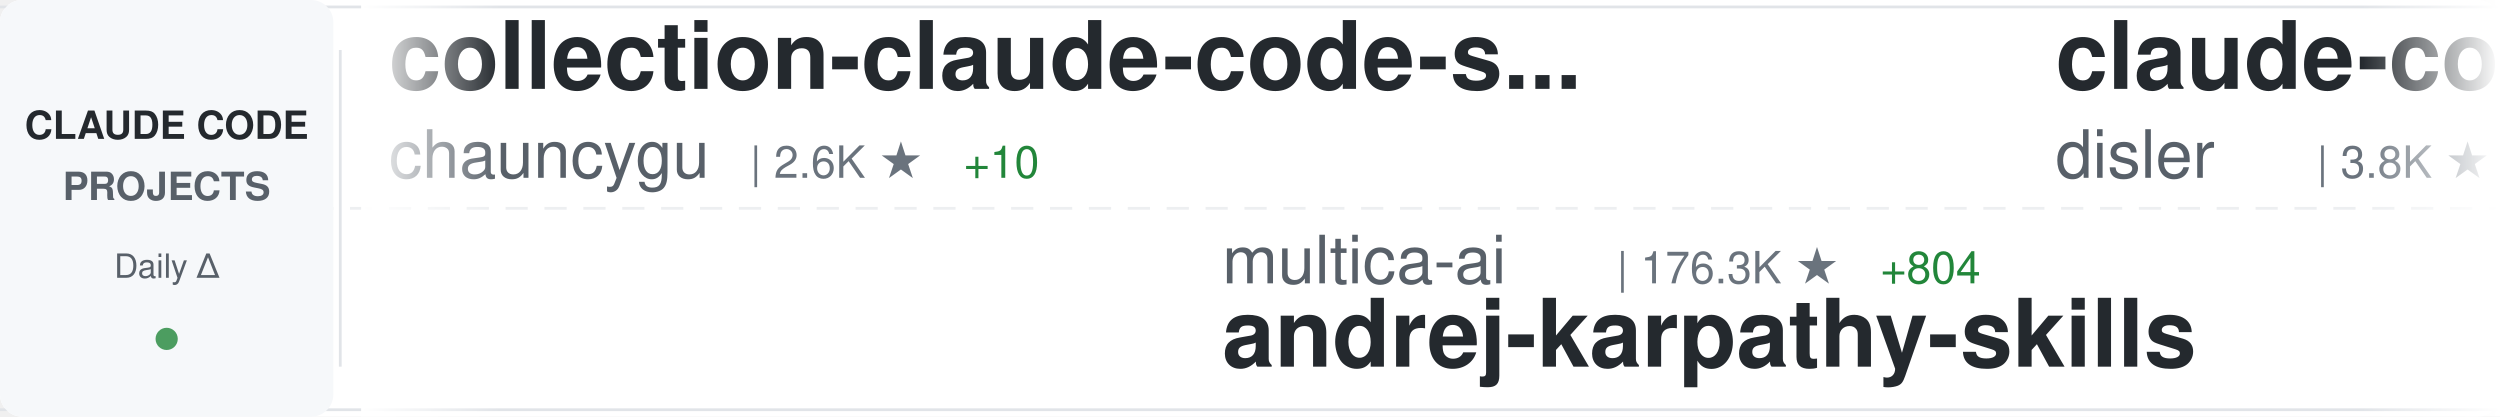
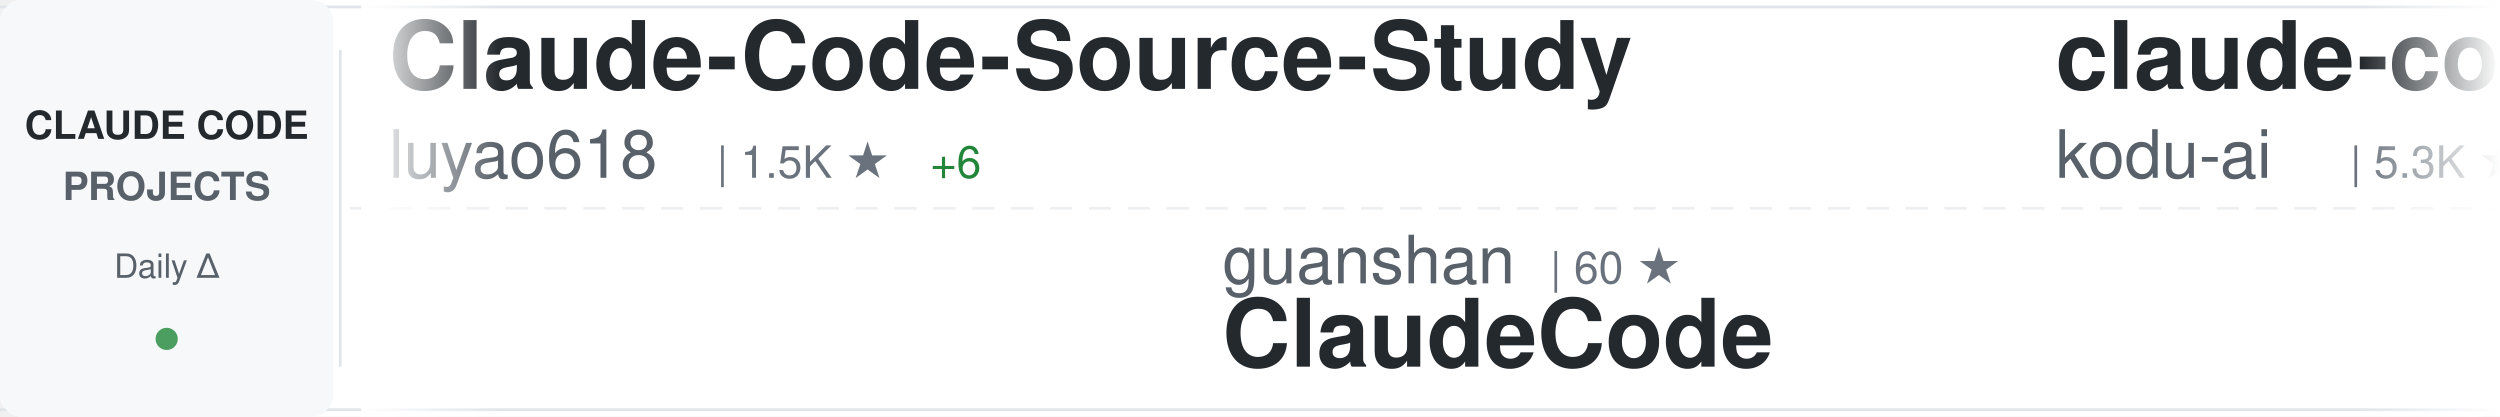
<svg xmlns="http://www.w3.org/2000/svg" width="900" height="150">
  <defs>
    <linearGradient id="awesomeLeftFade" x1="0%" y1="0%" x2="100%" y2="0%">
      <stop offset="0%" style="stop-color:#ffffff;stop-opacity:1" />
      <stop offset="100%" style="stop-color:#ffffff;stop-opacity:0" />
    </linearGradient>
    <linearGradient id="awesomeRightFade" x1="0%" y1="0%" x2="100%" y2="0%">
      <stop offset="0%" style="stop-color:#ffffff;stop-opacity:0" />
      <stop offset="100%" style="stop-color:#ffffff;stop-opacity:1" />
    </linearGradient>
  </defs>
  <rect width="900" height="150" fill="#ffffff" rx="8" />
  <rect x="0" y="2" width="900" height="1" fill="#e1e4e8" />
  <rect x="0" y="147" width="900" height="1" fill="#e1e4e8" />
  <line x1="0" y1="75" x2="900" y2="75" stroke="#e1e4e8" stroke-width="1" stroke-dasharray="8 6" opacity="0.6" />
  <rect x="0" y="0" width="120" height="150" fill="#f6f8fa" rx="8" />
  <text x="60" y="50" font-family="-apple-system, BlinkMacSystemFont, 'Segoe UI', Helvetica, Arial, sans-serif" font-size="14" font-weight="600" fill="#24292e" text-anchor="middle">CLAUDE CODE</text>
  <text x="60" y="72" font-family="-apple-system, BlinkMacSystemFont, 'Segoe UI', Helvetica, Arial, sans-serif" font-size="14" font-weight="600" fill="#586069" text-anchor="middle">PROJECTS</text>
  <text x="60" y="100" font-family="-apple-system, BlinkMacSystemFont, 'Segoe UI', Helvetica, Arial, sans-serif" font-size="12" font-weight="500" fill="#586069" text-anchor="middle">Daily Δ</text>
  <circle cx="60" cy="122" r="4" fill="#22863a" opacity="0.8" />
  <rect x="122" y="18" width="1" height="114" fill="#e1e4e8" />
  <clipPath id="awesomeTickerClip">
    <rect x="130" y="0" width="770" height="150" />
  </clipPath>
  <g clip-path="url(#awesomeTickerClip)">
    <g id="awesomeTickerItems">
      <animateTransform attributeName="transform" attributeType="XML" type="translate" from="0 0" to="-3000 0" dur="54s" repeatCount="indefinite" />
      <g transform="translate(0, 0)">
-         <text x="140" y="32" font-family="-apple-system, BlinkMacSystemFont, 'Segoe UI', Helvetica, Arial, sans-serif" font-size="34" font-weight="600" fill="#24292e">collection-claude-code-s...</text>
-         <text x="140" y="64" font-family="-apple-system, BlinkMacSystemFont, 'Segoe UI', Helvetica, Arial, sans-serif" font-size="24" font-weight="400" fill="#586069">chauncygu</text>
-         <text x="270" y="64" font-family="-apple-system, BlinkMacSystemFont, 'Segoe UI', Helvetica, Arial, sans-serif" font-size="16" font-weight="500" fill="#6a737d">| 2.6K ★</text>
-         <text x="347" y="64" font-family="-apple-system, BlinkMacSystemFont, 'Segoe UI', Helvetica, Arial, sans-serif" font-size="16" font-weight="500" fill="#22863a"> +10</text>
+         <text x="140" y="32" font-family="-apple-system, BlinkMacSystemFont, 'Segoe UI', Helvetica, Arial, sans-serif" font-size="34" font-weight="600" fill="#24292e">Claude-Code-Source-Study</text>
+         <text x="140" y="64" font-family="-apple-system, BlinkMacSystemFont, 'Segoe UI', Helvetica, Arial, sans-serif" font-size="24" font-weight="400" fill="#586069">luyao618</text>
+         <text x="258" y="64" font-family="-apple-system, BlinkMacSystemFont, 'Segoe UI', Helvetica, Arial, sans-serif" font-size="16" font-weight="500" fill="#6a737d">| 1.5K ★</text>
+         <text x="335" y="64" font-family="-apple-system, BlinkMacSystemFont, 'Segoe UI', Helvetica, Arial, sans-serif" font-size="16" font-weight="500" fill="#22863a"> +6</text>
      </g>
      <g transform="translate(300, 0)">
-         <text x="140" y="102" font-family="-apple-system, BlinkMacSystemFont, 'Segoe UI', Helvetica, Arial, sans-serif" font-size="24" font-weight="400" fill="#586069">multica-ai</text>
-         <text x="282" y="102" font-family="-apple-system, BlinkMacSystemFont, 'Segoe UI', Helvetica, Arial, sans-serif" font-size="16" font-weight="500" fill="#6a737d">| 176.3K ★</text>
-         <text x="377" y="102" font-family="-apple-system, BlinkMacSystemFont, 'Segoe UI', Helvetica, Arial, sans-serif" font-size="16" font-weight="500" fill="#22863a"> +804</text>
-         <text x="140" y="132" font-family="-apple-system, BlinkMacSystemFont, 'Segoe UI', Helvetica, Arial, sans-serif" font-size="34" font-weight="600" fill="#24292e">andrej-karpathy-skills</text>
+         <text x="140" y="102" font-family="-apple-system, BlinkMacSystemFont, 'Segoe UI', Helvetica, Arial, sans-serif" font-size="24" font-weight="400" fill="#586069">guanshan</text>
+         <text x="258" y="102" font-family="-apple-system, BlinkMacSystemFont, 'Segoe UI', Helvetica, Arial, sans-serif" font-size="16" font-weight="500" fill="#6a737d">| 60 ★</text>
+         <text x="140" y="132" font-family="-apple-system, BlinkMacSystemFont, 'Segoe UI', Helvetica, Arial, sans-serif" font-size="34" font-weight="600" fill="#24292e">ClaudeCode</text>
      </g>
      <g transform="translate(600, 0)">
-         <text x="140" y="32" font-family="-apple-system, BlinkMacSystemFont, 'Segoe UI', Helvetica, Arial, sans-serif" font-size="34" font-weight="600" fill="#24292e">claude-code-hooks-master...</text>
-         <text x="140" y="64" font-family="-apple-system, BlinkMacSystemFont, 'Segoe UI', Helvetica, Arial, sans-serif" font-size="24" font-weight="400" fill="#586069">disler</text>
-         <text x="234" y="64" font-family="-apple-system, BlinkMacSystemFont, 'Segoe UI', Helvetica, Arial, sans-serif" font-size="16" font-weight="500" fill="#6a737d">| 3.8K ★</text>
-         <text x="311" y="64" font-family="-apple-system, BlinkMacSystemFont, 'Segoe UI', Helvetica, Arial, sans-serif" font-size="16" font-weight="500" fill="#22863a"> +2</text>
+         <text x="140" y="32" font-family="-apple-system, BlinkMacSystemFont, 'Segoe UI', Helvetica, Arial, sans-serif" font-size="34" font-weight="600" fill="#24292e">claude-coder</text>
+         <text x="140" y="64" font-family="-apple-system, BlinkMacSystemFont, 'Segoe UI', Helvetica, Arial, sans-serif" font-size="24" font-weight="400" fill="#586069">kodu-ai</text>
+         <text x="246" y="64" font-family="-apple-system, BlinkMacSystemFont, 'Segoe UI', Helvetica, Arial, sans-serif" font-size="16" font-weight="500" fill="#6a737d">| 5.3K ★</text>
      </g>
      <g transform="translate(900, 0)">
-         <text x="140" y="102" font-family="-apple-system, BlinkMacSystemFont, 'Segoe UI', Helvetica, Arial, sans-serif" font-size="24" font-weight="400" fill="#586069">Piebald-AI</text>
-         <text x="282" y="102" font-family="-apple-system, BlinkMacSystemFont, 'Segoe UI', Helvetica, Arial, sans-serif" font-size="16" font-weight="500" fill="#6a737d">| 11.1K ★</text>
-         <text x="368" y="102" font-family="-apple-system, BlinkMacSystemFont, 'Segoe UI', Helvetica, Arial, sans-serif" font-size="16" font-weight="500" fill="#22863a"> +43</text>
-         <text x="140" y="132" font-family="-apple-system, BlinkMacSystemFont, 'Segoe UI', Helvetica, Arial, sans-serif" font-size="34" font-weight="600" fill="#24292e">claude-code-system-promp...</text>
+         <text x="140" y="102" font-family="-apple-system, BlinkMacSystemFont, 'Segoe UI', Helvetica, Arial, sans-serif" font-size="24" font-weight="400" fill="#586069">ding113</text>
+         <text x="246" y="102" font-family="-apple-system, BlinkMacSystemFont, 'Segoe UI', Helvetica, Arial, sans-serif" font-size="16" font-weight="500" fill="#6a737d">| 3.1K ★</text>
+         <text x="323" y="102" font-family="-apple-system, BlinkMacSystemFont, 'Segoe UI', Helvetica, Arial, sans-serif" font-size="16" font-weight="500" fill="#22863a"> +23</text>
+         <text x="140" y="132" font-family="-apple-system, BlinkMacSystemFont, 'Segoe UI', Helvetica, Arial, sans-serif" font-size="34" font-weight="600" fill="#24292e">claude-code-hub</text>
      </g>
      <g transform="translate(1200, 0)">
-         <text x="140" y="32" font-family="-apple-system, BlinkMacSystemFont, 'Segoe UI', Helvetica, Arial, sans-serif" font-size="34" font-weight="600" fill="#24292e">claude-code</text>
-         <text x="140" y="64" font-family="-apple-system, BlinkMacSystemFont, 'Segoe UI', Helvetica, Arial, sans-serif" font-size="24" font-weight="400" fill="#586069">Onewon</text>
-         <text x="234" y="64" font-family="-apple-system, BlinkMacSystemFont, 'Segoe UI', Helvetica, Arial, sans-serif" font-size="16" font-weight="500" fill="#6a737d">| 182 ★</text>
+         <text x="140" y="32" font-family="-apple-system, BlinkMacSystemFont, 'Segoe UI', Helvetica, Arial, sans-serif" font-size="34" font-weight="600" fill="#24292e">claude-code-telegram</text>
+         <text x="140" y="64" font-family="-apple-system, BlinkMacSystemFont, 'Segoe UI', Helvetica, Arial, sans-serif" font-size="24" font-weight="400" fill="#586069">RichardAtCT</text>
+         <text x="294" y="64" font-family="-apple-system, BlinkMacSystemFont, 'Segoe UI', Helvetica, Arial, sans-serif" font-size="16" font-weight="500" fill="#6a737d">| 2.7K ★</text>
+         <text x="371" y="64" font-family="-apple-system, BlinkMacSystemFont, 'Segoe UI', Helvetica, Arial, sans-serif" font-size="16" font-weight="500" fill="#22863a"> +2</text>
      </g>
      <g transform="translate(1500, 0)">
-         <text x="140" y="102" font-family="-apple-system, BlinkMacSystemFont, 'Segoe UI', Helvetica, Arial, sans-serif" font-size="24" font-weight="400" fill="#586069">isboyjc</text>
-         <text x="246" y="102" font-family="-apple-system, BlinkMacSystemFont, 'Segoe UI', Helvetica, Arial, sans-serif" font-size="16" font-weight="500" fill="#6a737d">| 158 ★</text>
+         <text x="140" y="102" font-family="-apple-system, BlinkMacSystemFont, 'Segoe UI', Helvetica, Arial, sans-serif" font-size="24" font-weight="400" fill="#586069">xorespesp</text>
+         <text x="270" y="102" font-family="-apple-system, BlinkMacSystemFont, 'Segoe UI', Helvetica, Arial, sans-serif" font-size="16" font-weight="500" fill="#6a737d">| 227 ★</text>
        <text x="140" y="132" font-family="-apple-system, BlinkMacSystemFont, 'Segoe UI', Helvetica, Arial, sans-serif" font-size="34" font-weight="600" fill="#24292e">claude-code</text>
      </g>
      <g transform="translate(1800, 0)">
-         <text x="140" y="32" font-family="-apple-system, BlinkMacSystemFont, 'Segoe UI', Helvetica, Arial, sans-serif" font-size="34" font-weight="600" fill="#24292e">pi-vs-claude-code</text>
-         <text x="140" y="64" font-family="-apple-system, BlinkMacSystemFont, 'Segoe UI', Helvetica, Arial, sans-serif" font-size="24" font-weight="400" fill="#586069">disler</text>
-         <text x="234" y="64" font-family="-apple-system, BlinkMacSystemFont, 'Segoe UI', Helvetica, Arial, sans-serif" font-size="16" font-weight="500" fill="#6a737d">| 1.4K ★</text>
-         <text x="311" y="64" font-family="-apple-system, BlinkMacSystemFont, 'Segoe UI', Helvetica, Arial, sans-serif" font-size="16" font-weight="500" fill="#22863a"> +2</text>
+         <text x="140" y="32" font-family="-apple-system, BlinkMacSystemFont, 'Segoe UI', Helvetica, Arial, sans-serif" font-size="34" font-weight="600" fill="#24292e">claude-code-from-scratch</text>
+         <text x="140" y="64" font-family="-apple-system, BlinkMacSystemFont, 'Segoe UI', Helvetica, Arial, sans-serif" font-size="24" font-weight="400" fill="#586069">Windy3f3f3f3f</text>
+         <text x="318" y="64" font-family="-apple-system, BlinkMacSystemFont, 'Segoe UI', Helvetica, Arial, sans-serif" font-size="16" font-weight="500" fill="#6a737d">| 1.4K ★</text>
+         <text x="395" y="64" font-family="-apple-system, BlinkMacSystemFont, 'Segoe UI', Helvetica, Arial, sans-serif" font-size="16" font-weight="500" fill="#22863a"> +9</text>
      </g>
      <g transform="translate(2100, 0)">
-         <text x="140" y="102" font-family="-apple-system, BlinkMacSystemFont, 'Segoe UI', Helvetica, Arial, sans-serif" font-size="24" font-weight="400" fill="#586069">liuup</text>
-         <text x="222" y="102" font-family="-apple-system, BlinkMacSystemFont, 'Segoe UI', Helvetica, Arial, sans-serif" font-size="16" font-weight="500" fill="#6a737d">| 3.2K ★</text>
-         <text x="299" y="102" font-family="-apple-system, BlinkMacSystemFont, 'Segoe UI', Helvetica, Arial, sans-serif" font-size="16" font-weight="500" fill="#22863a"> +20</text>
-         <text x="140" y="132" font-family="-apple-system, BlinkMacSystemFont, 'Segoe UI', Helvetica, Arial, sans-serif" font-size="34" font-weight="600" fill="#24292e">claude-code-analysis</text>
+         <text x="140" y="102" font-family="-apple-system, BlinkMacSystemFont, 'Segoe UI', Helvetica, Arial, sans-serif" font-size="24" font-weight="400" fill="#586069">affaan-m</text>
+         <text x="258" y="102" font-family="-apple-system, BlinkMacSystemFont, 'Segoe UI', Helvetica, Arial, sans-serif" font-size="16" font-weight="500" fill="#6a737d">| 216.4K ★</text>
+         <text x="353" y="102" font-family="-apple-system, BlinkMacSystemFont, 'Segoe UI', Helvetica, Arial, sans-serif" font-size="16" font-weight="500" fill="#22863a"> +698</text>
+         <text x="140" y="132" font-family="-apple-system, BlinkMacSystemFont, 'Segoe UI', Helvetica, Arial, sans-serif" font-size="34" font-weight="600" fill="#24292e">ECC</text>
      </g>
      <g transform="translate(2400, 0)">
-         <text x="140" y="32" font-family="-apple-system, BlinkMacSystemFont, 'Segoe UI', Helvetica, Arial, sans-serif" font-size="34" font-weight="600" fill="#24292e">claude-howto</text>
-         <text x="140" y="64" font-family="-apple-system, BlinkMacSystemFont, 'Segoe UI', Helvetica, Arial, sans-serif" font-size="24" font-weight="400" fill="#586069">luongnv89</text>
-         <text x="270" y="64" font-family="-apple-system, BlinkMacSystemFont, 'Segoe UI', Helvetica, Arial, sans-serif" font-size="16" font-weight="500" fill="#6a737d">| 37.3K ★</text>
-         <text x="356" y="64" font-family="-apple-system, BlinkMacSystemFont, 'Segoe UI', Helvetica, Arial, sans-serif" font-size="16" font-weight="500" fill="#22863a"> +109</text>
+         <text x="140" y="32" font-family="-apple-system, BlinkMacSystemFont, 'Segoe UI', Helvetica, Arial, sans-serif" font-size="34" font-weight="600" fill="#24292e">claude-code-engineering</text>
+         <text x="140" y="64" font-family="-apple-system, BlinkMacSystemFont, 'Segoe UI', Helvetica, Arial, sans-serif" font-size="24" font-weight="400" fill="#586069">huangjia2019</text>
+         <text x="306" y="64" font-family="-apple-system, BlinkMacSystemFont, 'Segoe UI', Helvetica, Arial, sans-serif" font-size="16" font-weight="500" fill="#6a737d">| 841 ★</text>
+         <text x="374" y="64" font-family="-apple-system, BlinkMacSystemFont, 'Segoe UI', Helvetica, Arial, sans-serif" font-size="16" font-weight="500" fill="#22863a"> +4</text>
      </g>
      <g transform="translate(2700, 0)">
-         <text x="140" y="102" font-family="-apple-system, BlinkMacSystemFont, 'Segoe UI', Helvetica, Arial, sans-serif" font-size="24" font-weight="400" fill="#586069">FlorianBruniaux</text>
-         <text x="342" y="102" font-family="-apple-system, BlinkMacSystemFont, 'Segoe UI', Helvetica, Arial, sans-serif" font-size="16" font-weight="500" fill="#6a737d">| 5.1K ★</text>
-         <text x="419" y="102" font-family="-apple-system, BlinkMacSystemFont, 'Segoe UI', Helvetica, Arial, sans-serif" font-size="16" font-weight="500" fill="#22863a"> +39</text>
-         <text x="140" y="132" font-family="-apple-system, BlinkMacSystemFont, 'Segoe UI', Helvetica, Arial, sans-serif" font-size="34" font-weight="600" fill="#24292e">claude-code-ultimate-gui...</text>
+         <text x="140" y="102" font-family="-apple-system, BlinkMacSystemFont, 'Segoe UI', Helvetica, Arial, sans-serif" font-size="24" font-weight="400" fill="#586069">anthropics</text>
+         <text x="282" y="102" font-family="-apple-system, BlinkMacSystemFont, 'Segoe UI', Helvetica, Arial, sans-serif" font-size="16" font-weight="500" fill="#6a737d">| 5.3K ★</text>
+         <text x="359" y="102" font-family="-apple-system, BlinkMacSystemFont, 'Segoe UI', Helvetica, Arial, sans-serif" font-size="16" font-weight="500" fill="#22863a"> +17</text>
+         <text x="140" y="132" font-family="-apple-system, BlinkMacSystemFont, 'Segoe UI', Helvetica, Arial, sans-serif" font-size="34" font-weight="600" fill="#24292e">claude-code-security-rev...</text>
      </g>
      <g transform="translate(3000, 0)">
-         <text x="140" y="32" font-family="-apple-system, BlinkMacSystemFont, 'Segoe UI', Helvetica, Arial, sans-serif" font-size="34" font-weight="600" fill="#24292e">collection-claude-code-s...</text>
-         <text x="140" y="64" font-family="-apple-system, BlinkMacSystemFont, 'Segoe UI', Helvetica, Arial, sans-serif" font-size="24" font-weight="400" fill="#586069">chauncygu</text>
-         <text x="270" y="64" font-family="-apple-system, BlinkMacSystemFont, 'Segoe UI', Helvetica, Arial, sans-serif" font-size="16" font-weight="500" fill="#6a737d">| 2.6K ★</text>
-         <text x="347" y="64" font-family="-apple-system, BlinkMacSystemFont, 'Segoe UI', Helvetica, Arial, sans-serif" font-size="16" font-weight="500" fill="#22863a"> +10</text>
+         <text x="140" y="32" font-family="-apple-system, BlinkMacSystemFont, 'Segoe UI', Helvetica, Arial, sans-serif" font-size="34" font-weight="600" fill="#24292e">Claude-Code-Source-Study</text>
+         <text x="140" y="64" font-family="-apple-system, BlinkMacSystemFont, 'Segoe UI', Helvetica, Arial, sans-serif" font-size="24" font-weight="400" fill="#586069">luyao618</text>
+         <text x="258" y="64" font-family="-apple-system, BlinkMacSystemFont, 'Segoe UI', Helvetica, Arial, sans-serif" font-size="16" font-weight="500" fill="#6a737d">| 1.5K ★</text>
+         <text x="335" y="64" font-family="-apple-system, BlinkMacSystemFont, 'Segoe UI', Helvetica, Arial, sans-serif" font-size="16" font-weight="500" fill="#22863a"> +6</text>
      </g>
      <g transform="translate(3300, 0)">
-         <text x="140" y="102" font-family="-apple-system, BlinkMacSystemFont, 'Segoe UI', Helvetica, Arial, sans-serif" font-size="24" font-weight="400" fill="#586069">multica-ai</text>
-         <text x="282" y="102" font-family="-apple-system, BlinkMacSystemFont, 'Segoe UI', Helvetica, Arial, sans-serif" font-size="16" font-weight="500" fill="#6a737d">| 176.3K ★</text>
-         <text x="377" y="102" font-family="-apple-system, BlinkMacSystemFont, 'Segoe UI', Helvetica, Arial, sans-serif" font-size="16" font-weight="500" fill="#22863a"> +804</text>
-         <text x="140" y="132" font-family="-apple-system, BlinkMacSystemFont, 'Segoe UI', Helvetica, Arial, sans-serif" font-size="34" font-weight="600" fill="#24292e">andrej-karpathy-skills</text>
+         <text x="140" y="102" font-family="-apple-system, BlinkMacSystemFont, 'Segoe UI', Helvetica, Arial, sans-serif" font-size="24" font-weight="400" fill="#586069">guanshan</text>
+         <text x="258" y="102" font-family="-apple-system, BlinkMacSystemFont, 'Segoe UI', Helvetica, Arial, sans-serif" font-size="16" font-weight="500" fill="#6a737d">| 60 ★</text>
+         <text x="140" y="132" font-family="-apple-system, BlinkMacSystemFont, 'Segoe UI', Helvetica, Arial, sans-serif" font-size="34" font-weight="600" fill="#24292e">ClaudeCode</text>
      </g>
      <g transform="translate(3600, 0)">
-         <text x="140" y="32" font-family="-apple-system, BlinkMacSystemFont, 'Segoe UI', Helvetica, Arial, sans-serif" font-size="34" font-weight="600" fill="#24292e">claude-code-hooks-master...</text>
-         <text x="140" y="64" font-family="-apple-system, BlinkMacSystemFont, 'Segoe UI', Helvetica, Arial, sans-serif" font-size="24" font-weight="400" fill="#586069">disler</text>
-         <text x="234" y="64" font-family="-apple-system, BlinkMacSystemFont, 'Segoe UI', Helvetica, Arial, sans-serif" font-size="16" font-weight="500" fill="#6a737d">| 3.8K ★</text>
-         <text x="311" y="64" font-family="-apple-system, BlinkMacSystemFont, 'Segoe UI', Helvetica, Arial, sans-serif" font-size="16" font-weight="500" fill="#22863a"> +2</text>
+         <text x="140" y="32" font-family="-apple-system, BlinkMacSystemFont, 'Segoe UI', Helvetica, Arial, sans-serif" font-size="34" font-weight="600" fill="#24292e">claude-coder</text>
+         <text x="140" y="64" font-family="-apple-system, BlinkMacSystemFont, 'Segoe UI', Helvetica, Arial, sans-serif" font-size="24" font-weight="400" fill="#586069">kodu-ai</text>
+         <text x="246" y="64" font-family="-apple-system, BlinkMacSystemFont, 'Segoe UI', Helvetica, Arial, sans-serif" font-size="16" font-weight="500" fill="#6a737d">| 5.3K ★</text>
      </g>
      <g transform="translate(3900, 0)">
-         <text x="140" y="102" font-family="-apple-system, BlinkMacSystemFont, 'Segoe UI', Helvetica, Arial, sans-serif" font-size="24" font-weight="400" fill="#586069">Piebald-AI</text>
-         <text x="282" y="102" font-family="-apple-system, BlinkMacSystemFont, 'Segoe UI', Helvetica, Arial, sans-serif" font-size="16" font-weight="500" fill="#6a737d">| 11.1K ★</text>
-         <text x="368" y="102" font-family="-apple-system, BlinkMacSystemFont, 'Segoe UI', Helvetica, Arial, sans-serif" font-size="16" font-weight="500" fill="#22863a"> +43</text>
-         <text x="140" y="132" font-family="-apple-system, BlinkMacSystemFont, 'Segoe UI', Helvetica, Arial, sans-serif" font-size="34" font-weight="600" fill="#24292e">claude-code-system-promp...</text>
+         <text x="140" y="102" font-family="-apple-system, BlinkMacSystemFont, 'Segoe UI', Helvetica, Arial, sans-serif" font-size="24" font-weight="400" fill="#586069">ding113</text>
+         <text x="246" y="102" font-family="-apple-system, BlinkMacSystemFont, 'Segoe UI', Helvetica, Arial, sans-serif" font-size="16" font-weight="500" fill="#6a737d">| 3.1K ★</text>
+         <text x="323" y="102" font-family="-apple-system, BlinkMacSystemFont, 'Segoe UI', Helvetica, Arial, sans-serif" font-size="16" font-weight="500" fill="#22863a"> +23</text>
+         <text x="140" y="132" font-family="-apple-system, BlinkMacSystemFont, 'Segoe UI', Helvetica, Arial, sans-serif" font-size="34" font-weight="600" fill="#24292e">claude-code-hub</text>
      </g>
    </g>
  </g>
  <rect x="130" y="0" width="50" height="150" fill="url(#awesomeLeftFade)" />
  <rect x="850" y="0" width="50" height="150" fill="url(#awesomeRightFade)" />
</svg>
